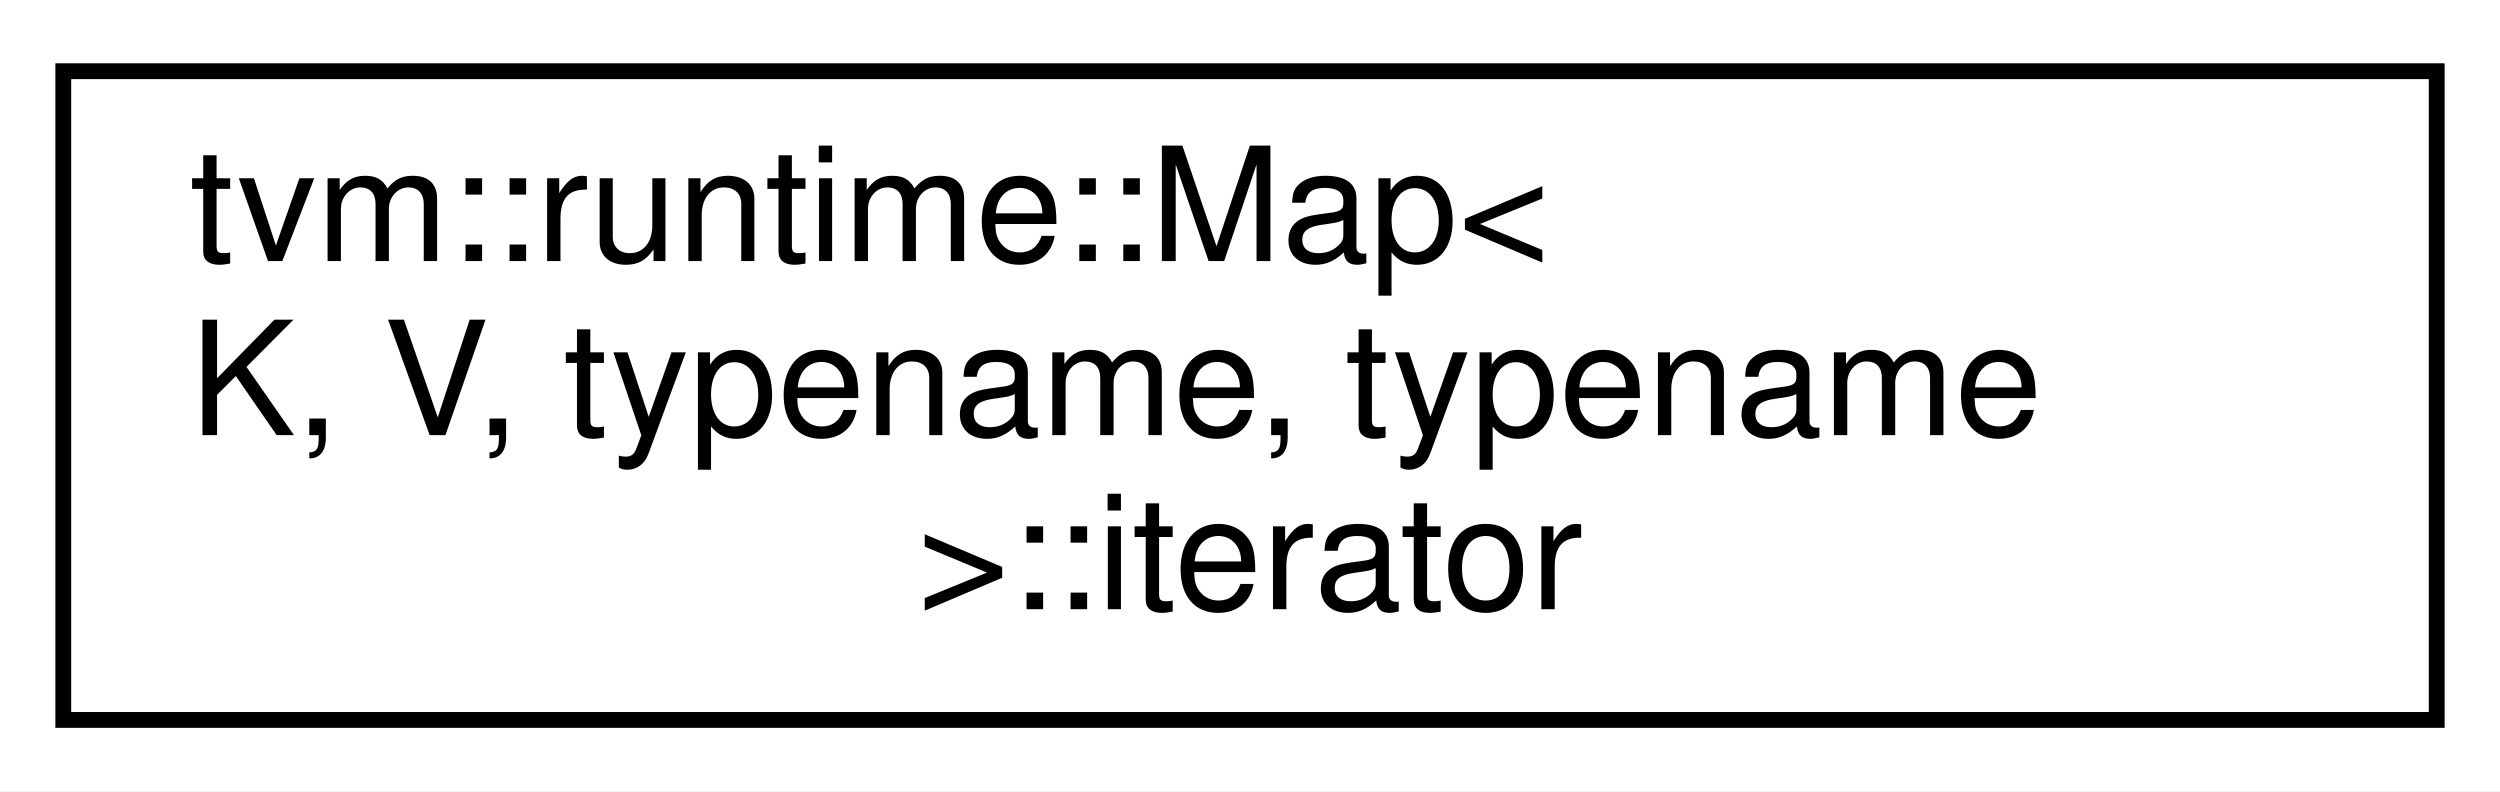
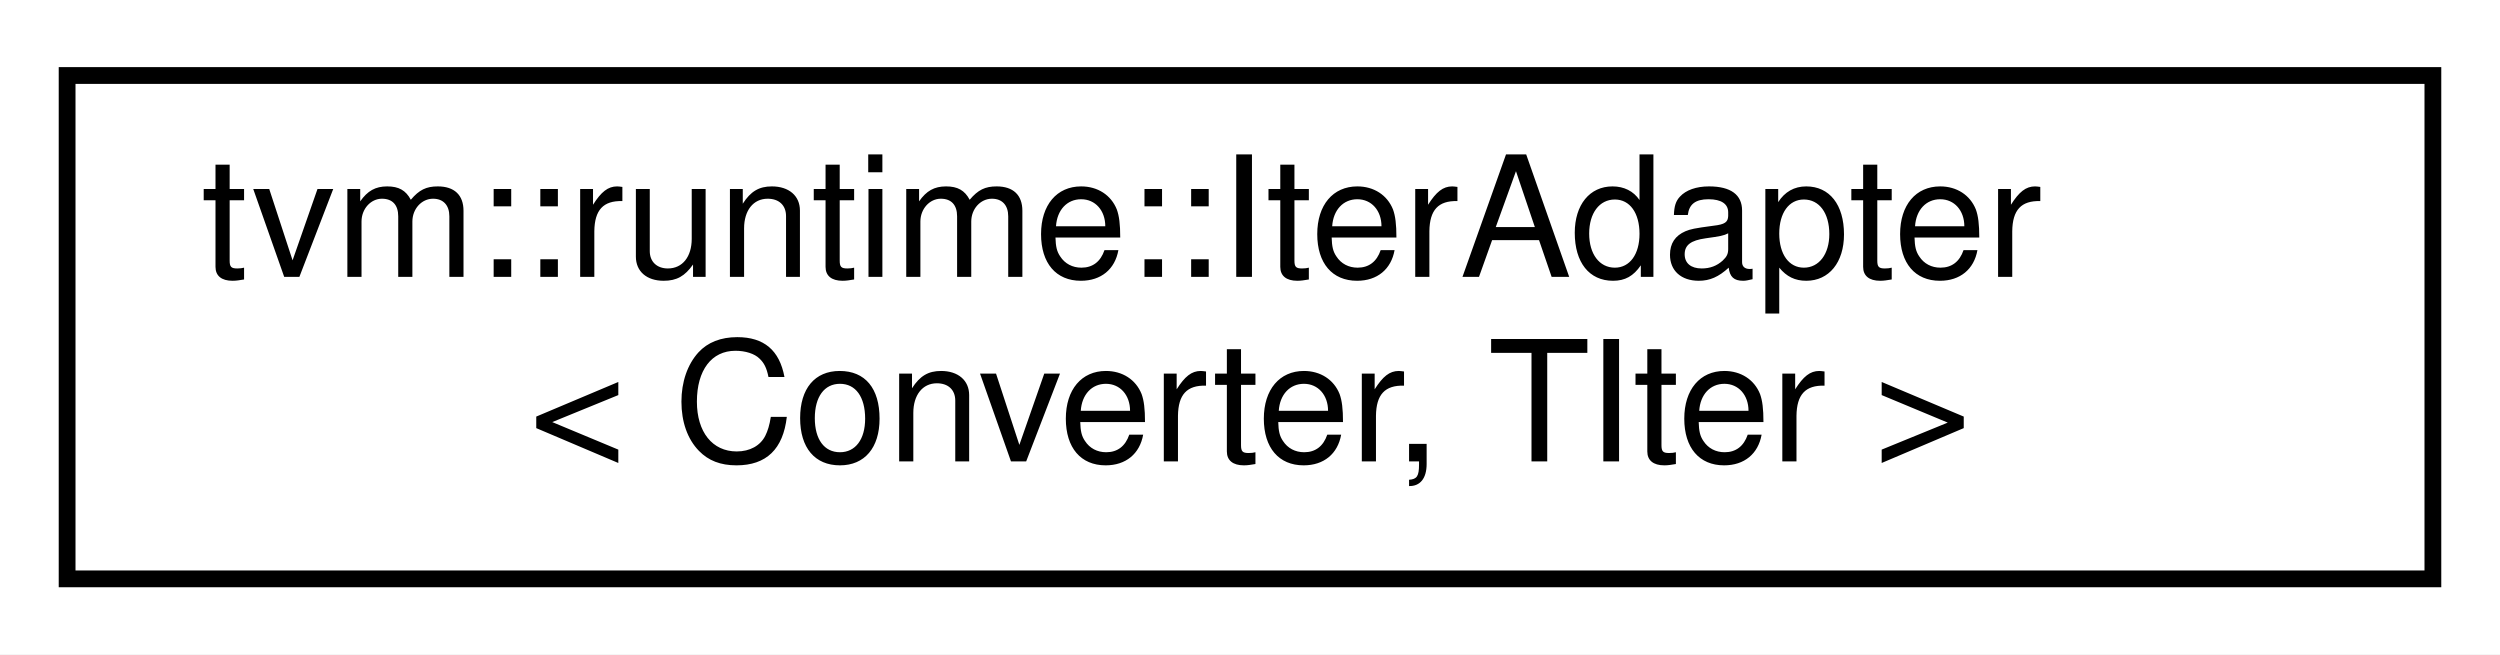
- <svg xmlns="http://www.w3.org/2000/svg" xmlns:xlink="http://www.w3.org/1999/xlink" width="158pt" height="50pt" viewBox="0.00 0.00 158.00 50.00">
-   <g id="graph0" class="graph" transform="scale(1 1) rotate(0) translate(4 46)">
-     <polygon fill="white" stroke="transparent" points="-4,4 -4,-46 154,-46 154,4 -4,4" />
+ <svg xmlns="http://www.w3.org/2000/svg" xmlns:xlink="http://www.w3.org/1999/xlink" width="149pt" height="39pt" viewBox="0.00 0.00 149.00 39.00">
+   <g id="graph0" class="graph" transform="scale(1 1) rotate(0) translate(4 35)">
+     <polygon fill="white" stroke="transparent" points="-4,4 -4,-35 145,-35 145,4 -4,4" />
    <g id="node1" class="node">
      <g id="a_node1">
-         <a xlink:href="classtvm_1_1runtime_1_1Map_1_1iterator.html" target="_top" xlink:title="Iterator of the hash map.">
-           <polygon fill="white" stroke="black" points="0,-0.5 0,-41.5 150,-41.5 150,-0.5 0,-0.5" />
-           <text text-anchor="start" x="8" y="-29.5" font-family="Helvetica,sans-Serif" font-size="10.00">tvm::runtime::Map&lt;</text>
-           <text text-anchor="start" x="8" y="-18.5" font-family="Helvetica,sans-Serif" font-size="10.00"> K, V, typename, typename</text>
-           <text text-anchor="middle" x="75" y="-7.5" font-family="Helvetica,sans-Serif" font-size="10.00"> &gt;::iterator</text>
+         <a xlink:href="classtvm_1_1runtime_1_1IterAdapter.html" target="_top" xlink:title="iterator adapter that adapts TIter to return another type.">
+           <polygon fill="white" stroke="black" points="0,-0.5 0,-30.5 141,-30.5 141,-0.5 0,-0.5" />
+           <text text-anchor="start" x="8" y="-18.5" font-family="Helvetica,sans-Serif" font-size="10.00">tvm::runtime::IterAdapter</text>
+           <text text-anchor="middle" x="70.5" y="-7.5" font-family="Helvetica,sans-Serif" font-size="10.00">&lt; Converter, TIter &gt;</text>
        </a>
      </g>
    </g>
  </g>
</svg>
